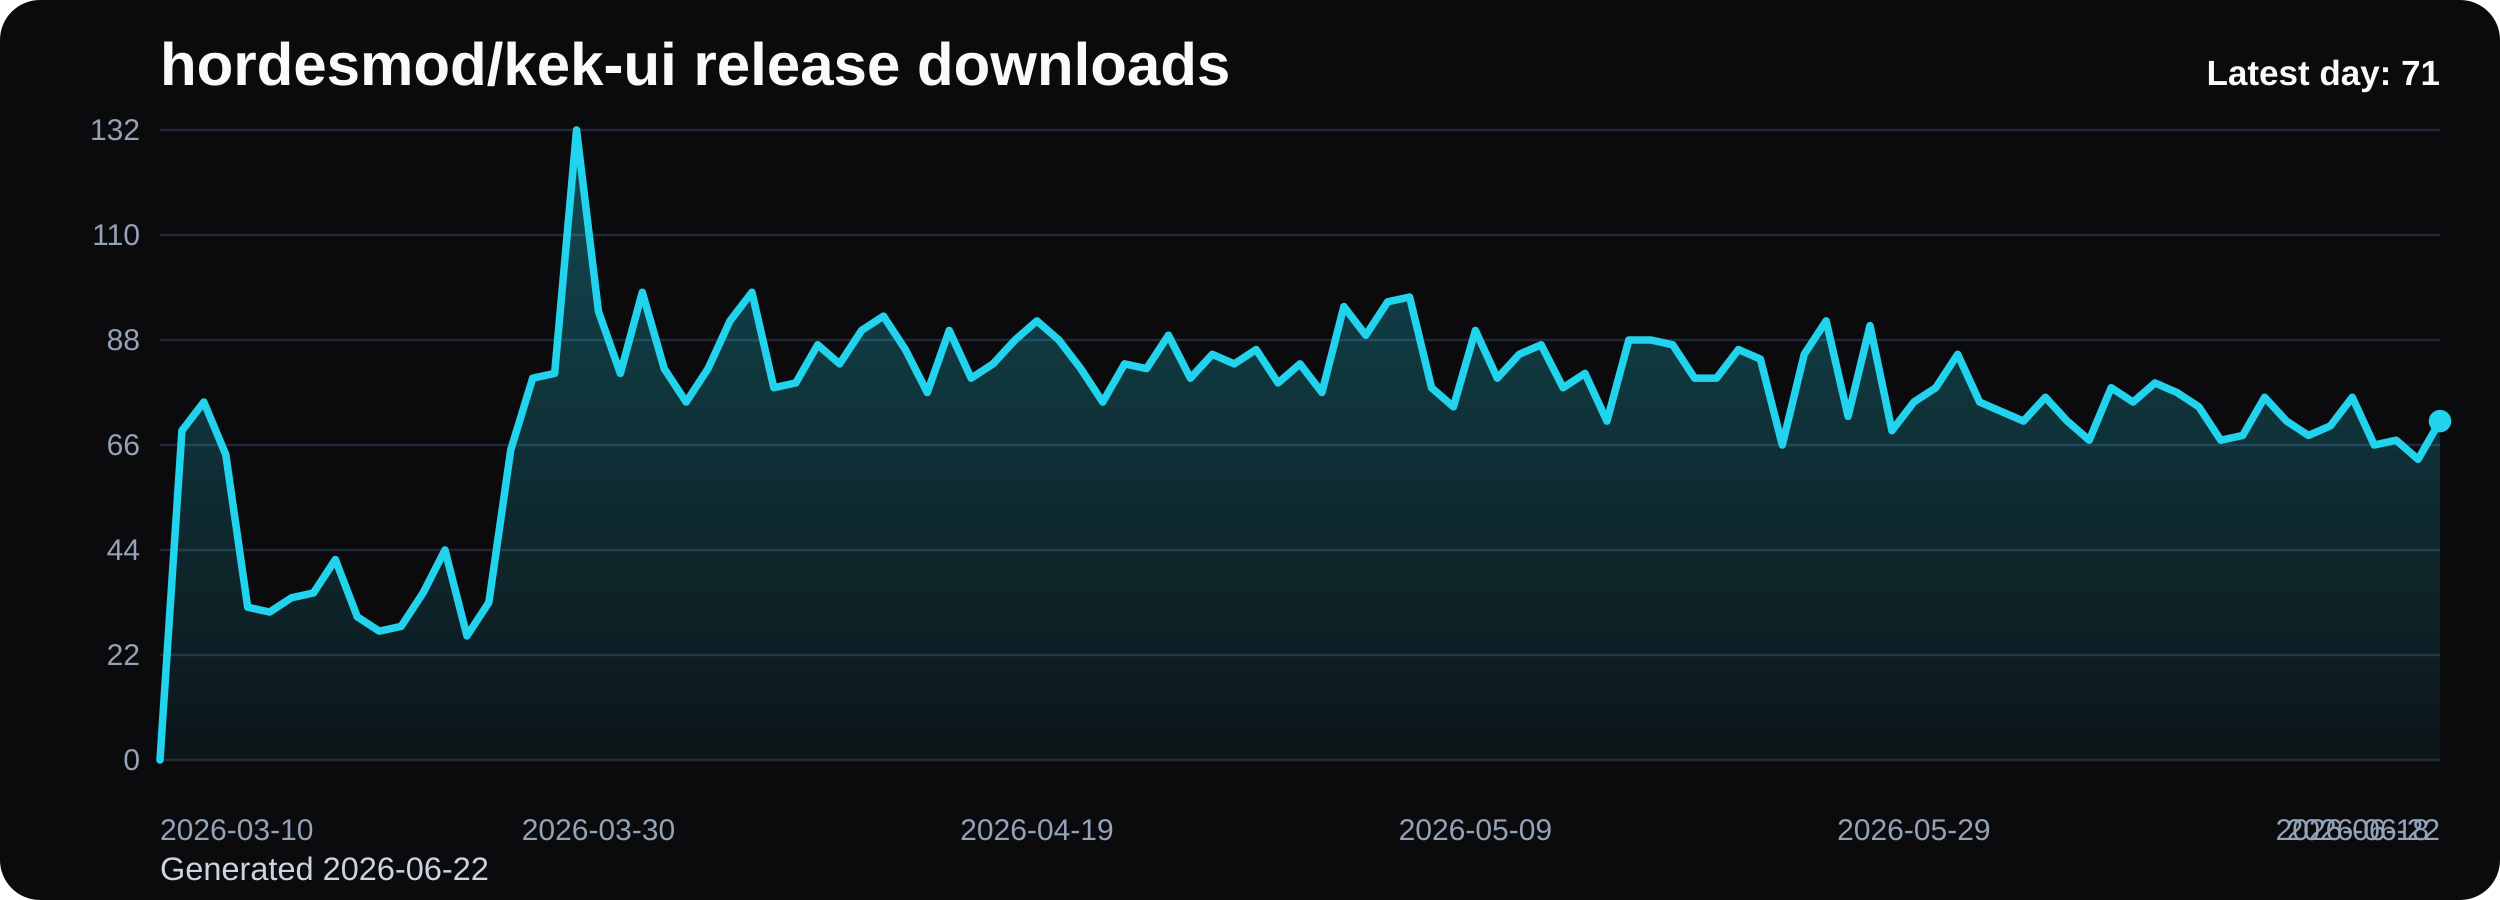
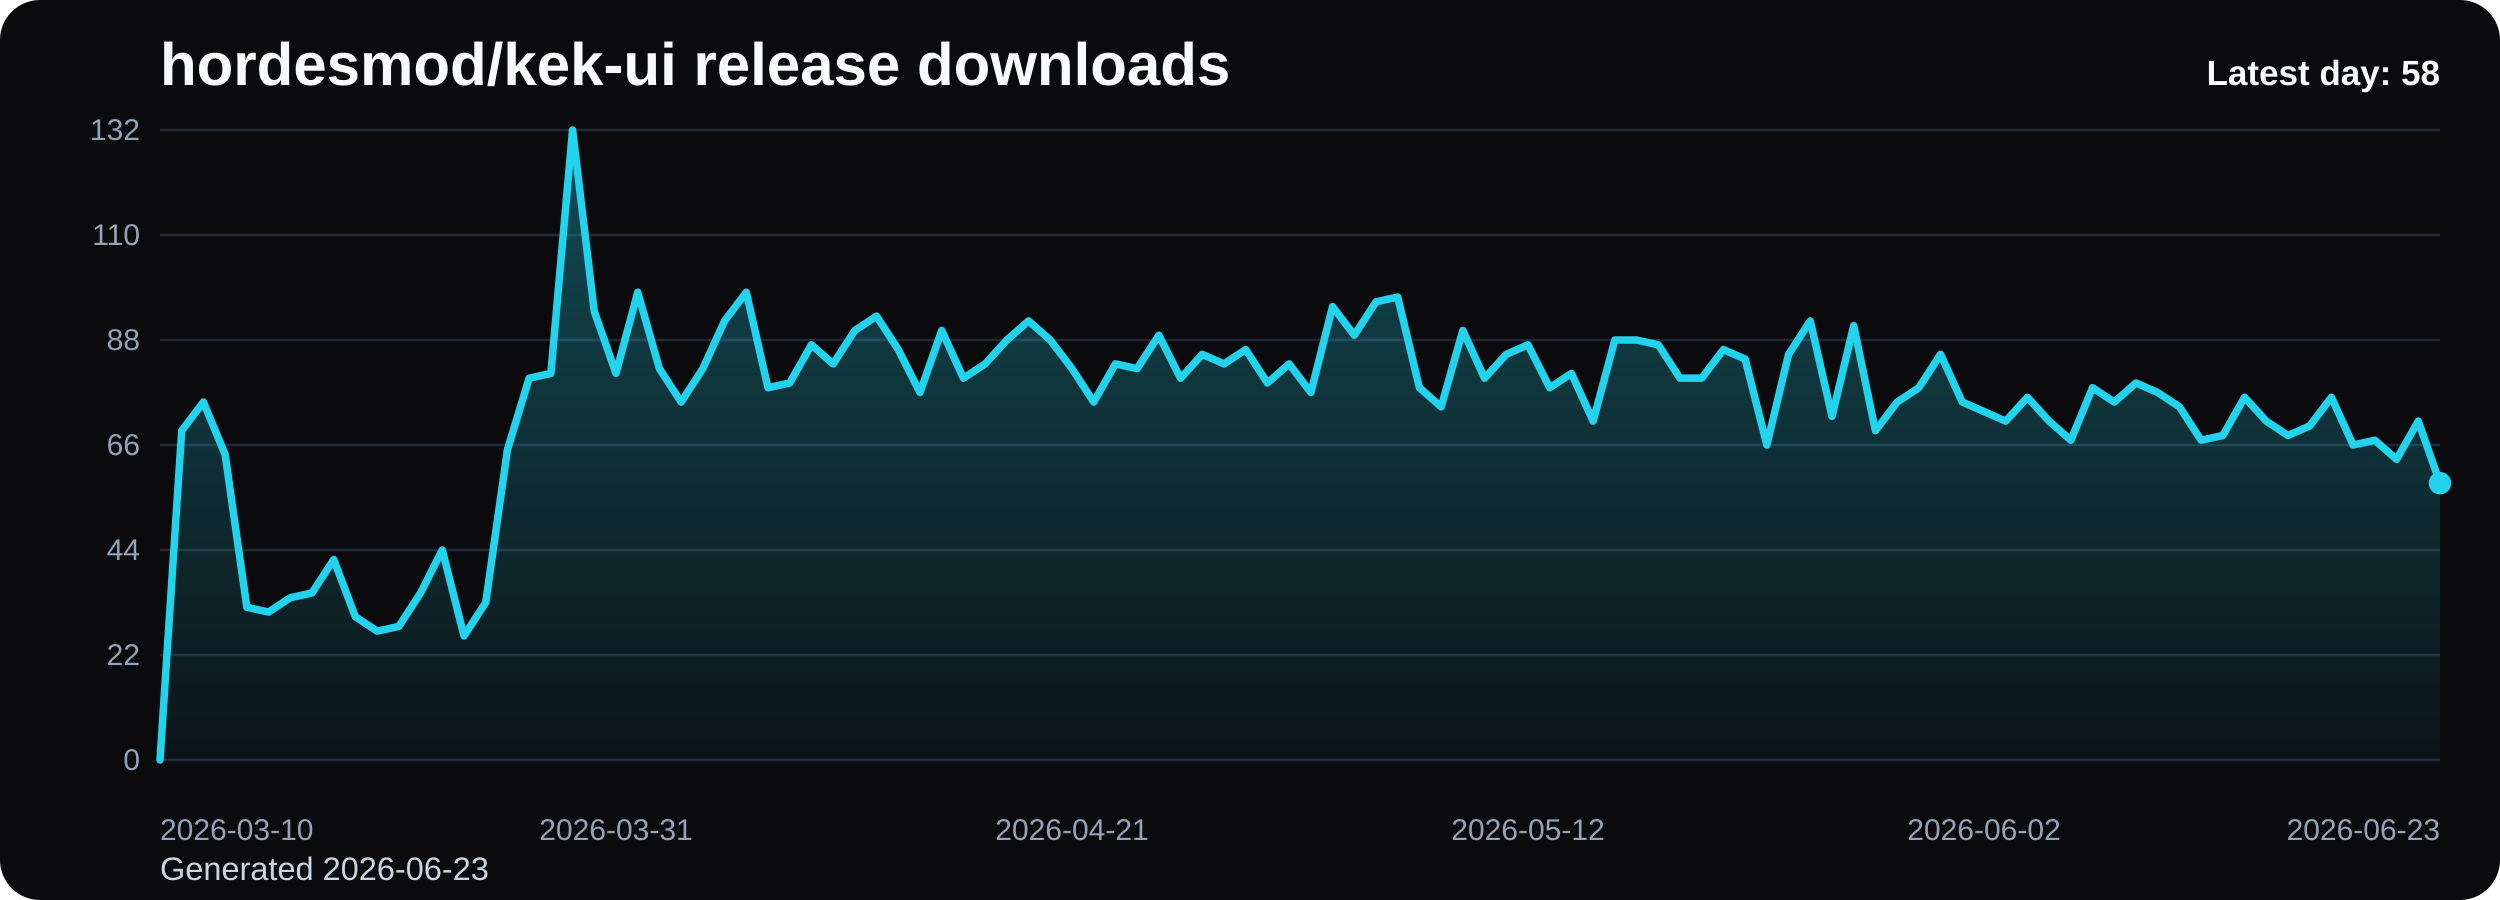
<svg xmlns="http://www.w3.org/2000/svg" viewBox="0 0 1000 360" role="img" aria-label="hordesmod/kek-ui release downloads chart">
  <defs>
    <linearGradient id="fill-daily-black" x1="0" y1="0" x2="0" y2="1">
      <stop offset="0%" stop-color="#22d3ee" stop-opacity="0.32" />
      <stop offset="100%" stop-color="#22d3ee" stop-opacity="0.05" />
    </linearGradient>
    <style>
      .bg { fill: #0b0b0d; }
      .title { font: 700 24px Arial, sans-serif; fill: #f8fafc; }
      .sub { font: 400 13px Arial, sans-serif; fill: #cbd5e1; }
      .grid { stroke: #1f2937; stroke-width: 1; }
      .axis { font: 400 12px Arial, sans-serif; fill: #94a3b8; }
      .line { fill: none; stroke: #22d3ee; stroke-width: 3; stroke-linecap: round; stroke-linejoin: round; }
      .dot { fill: #22d3ee; }
      .value { font: 600 11px Arial, sans-serif; fill: #cbd5e1; }
      .latest { font: 700 14px Arial, sans-serif; fill: #f8fafc; }
    </style>
  </defs>
  <rect class="bg" x="0" y="0" width="1000" height="360" rx="16" />
  <text class="title" x="64" y="34">hordesmod/kek-ui release downloads</text>
-   <text class="sub" x="64" y="352">Generated 2026-06-22</text>
+   <text class="sub" x="64" y="352">Generated 2026-06-23</text>
  <line x1="64" y1="52.00" x2="976" y2="52.00" class="grid" />
  <text x="56" y="56.00" text-anchor="end" class="axis">132</text>
  <line x1="64" y1="94.00" x2="976" y2="94.00" class="grid" />
  <text x="56" y="98.00" text-anchor="end" class="axis">110</text>
  <line x1="64" y1="136.00" x2="976" y2="136.00" class="grid" />
  <text x="56" y="140.00" text-anchor="end" class="axis">88</text>
  <line x1="64" y1="178.00" x2="976" y2="178.00" class="grid" />
  <text x="56" y="182.00" text-anchor="end" class="axis">66</text>
  <line x1="64" y1="220.00" x2="976" y2="220.00" class="grid" />
  <text x="56" y="224.00" text-anchor="end" class="axis">44</text>
  <line x1="64" y1="262.00" x2="976" y2="262.00" class="grid" />
  <text x="56" y="266.00" text-anchor="end" class="axis">22</text>
  <line x1="64" y1="304.00" x2="976" y2="304.00" class="grid" />
  <text x="56" y="308.00" text-anchor="end" class="axis">0</text>
-   <path d="M 64.00 304 L 64.00 304.00 L 72.77 172.27 L 81.54 160.82 L 90.31 181.82 L 99.08 242.91 L 107.85 244.82 L 116.62 239.09 L 125.38 237.18 L 134.15 223.82 L 142.92 246.73 L 151.69 252.45 L 160.46 250.55 L 169.23 237.18 L 178.00 220.00 L 186.77 254.36 L 195.54 241.00 L 204.31 179.91 L 213.08 151.27 L 221.85 149.36 L 230.62 52.00 L 239.38 124.55 L 248.15 149.36 L 256.92 116.91 L 265.69 147.45 L 274.46 160.82 L 283.23 147.45 L 292.00 128.36 L 300.77 116.91 L 309.54 155.09 L 318.31 153.18 L 327.08 137.91 L 335.85 145.55 L 344.62 132.18 L 353.38 126.45 L 362.15 139.82 L 370.92 157.00 L 379.69 132.18 L 388.46 151.27 L 397.23 145.55 L 406.00 136.00 L 414.77 128.36 L 423.54 136.00 L 432.31 147.45 L 441.08 160.82 L 449.85 145.55 L 458.62 147.45 L 467.38 134.09 L 476.15 151.27 L 484.92 141.73 L 493.69 145.55 L 502.46 139.82 L 511.23 153.18 L 520.00 145.55 L 528.77 157.00 L 537.54 122.64 L 546.31 134.09 L 555.08 120.73 L 563.85 118.82 L 572.62 155.09 L 581.38 162.73 L 590.15 132.18 L 598.92 151.27 L 607.69 141.73 L 616.46 137.91 L 625.23 155.09 L 634.00 149.36 L 642.77 168.45 L 651.54 136.00 L 660.31 136.00 L 669.08 137.91 L 677.85 151.27 L 686.62 151.27 L 695.38 139.82 L 704.15 143.64 L 712.92 178.00 L 721.69 141.73 L 730.46 128.36 L 739.23 166.55 L 748.00 130.27 L 756.77 172.27 L 765.54 160.82 L 774.31 155.09 L 783.08 141.73 L 791.85 160.82 L 800.62 164.64 L 809.38 168.45 L 818.15 158.91 L 826.92 168.45 L 835.69 176.09 L 844.46 155.09 L 853.23 160.82 L 862.00 153.18 L 870.77 157.00 L 879.54 162.73 L 888.31 176.09 L 897.08 174.18 L 905.85 158.91 L 914.62 168.45 L 923.38 174.18 L 932.15 170.36 L 940.92 158.91 L 949.69 178.00 L 958.46 176.09 L 967.23 183.73 L 976.00 168.45 L 976.00 304 Z" fill="url(#fill-daily-black)" />
-   <polyline class="line" points="64.00,304.00 72.77,172.27 81.54,160.82 90.31,181.82 99.08,242.91 107.85,244.82 116.62,239.09 125.38,237.18 134.15,223.82 142.92,246.73 151.69,252.45 160.46,250.55 169.23,237.18 178.00,220.00 186.77,254.36 195.54,241.00 204.31,179.91 213.08,151.27 221.85,149.36 230.62,52.00 239.38,124.55 248.15,149.36 256.92,116.91 265.69,147.45 274.46,160.82 283.23,147.45 292.00,128.36 300.77,116.91 309.54,155.09 318.31,153.18 327.08,137.91 335.85,145.55 344.62,132.18 353.38,126.45 362.15,139.82 370.92,157.00 379.69,132.18 388.46,151.27 397.23,145.55 406.00,136.00 414.77,128.36 423.54,136.00 432.31,147.45 441.08,160.82 449.85,145.55 458.62,147.45 467.38,134.09 476.15,151.27 484.92,141.73 493.69,145.55 502.46,139.82 511.23,153.18 520.00,145.55 528.77,157.00 537.54,122.64 546.31,134.09 555.08,120.73 563.85,118.82 572.62,155.09 581.38,162.73 590.15,132.18 598.92,151.27 607.69,141.73 616.46,137.91 625.23,155.09 634.00,149.36 642.77,168.45 651.54,136.00 660.31,136.00 669.08,137.91 677.85,151.27 686.62,151.27 695.38,139.82 704.15,143.64 712.92,178.00 721.69,141.73 730.46,128.36 739.23,166.55 748.00,130.27 756.77,172.27 765.54,160.82 774.31,155.09 783.08,141.73 791.85,160.82 800.62,164.64 809.38,168.45 818.15,158.91 826.92,168.45 835.69,176.09 844.46,155.09 853.23,160.82 862.00,153.18 870.77,157.00 879.54,162.73 888.31,176.09 897.08,174.18 905.85,158.91 914.62,168.45 923.38,174.18 932.15,170.36 940.92,158.91 949.69,178.00 958.46,176.09 967.23,183.73 976.00,168.45" />
-   <circle class="dot" cx="976.00" cy="168.45" r="4.5" />
+   <path d="M 64.00 304 L 64.00 304.00 L 72.69 172.27 L 81.37 160.82 L 90.06 181.82 L 98.74 242.91 L 107.43 244.82 L 116.11 239.09 L 124.80 237.18 L 133.49 223.82 L 142.17 246.73 L 150.86 252.45 L 159.54 250.55 L 168.23 237.18 L 176.91 220.00 L 185.60 254.36 L 194.29 241.00 L 202.97 179.91 L 211.66 151.27 L 220.34 149.36 L 229.03 52.00 L 237.71 124.55 L 246.40 149.36 L 255.09 116.91 L 263.77 147.45 L 272.46 160.82 L 281.14 147.45 L 289.83 128.36 L 298.51 116.91 L 307.20 155.09 L 315.89 153.18 L 324.57 137.91 L 333.26 145.55 L 341.94 132.18 L 350.63 126.45 L 359.31 139.82 L 368.00 157.00 L 376.69 132.18 L 385.37 151.27 L 394.06 145.55 L 402.74 136.00 L 411.43 128.36 L 420.11 136.00 L 428.80 147.45 L 437.49 160.82 L 446.17 145.55 L 454.86 147.45 L 463.54 134.09 L 472.23 151.27 L 480.91 141.73 L 489.60 145.55 L 498.29 139.82 L 506.97 153.18 L 515.66 145.55 L 524.34 157.00 L 533.03 122.64 L 541.71 134.09 L 550.40 120.73 L 559.09 118.82 L 567.77 155.09 L 576.46 162.73 L 585.14 132.18 L 593.83 151.27 L 602.51 141.73 L 611.20 137.91 L 619.89 155.09 L 628.57 149.36 L 637.26 168.45 L 645.94 136.00 L 654.63 136.00 L 663.31 137.91 L 672.00 151.27 L 680.69 151.27 L 689.37 139.82 L 698.06 143.64 L 706.74 178.00 L 715.43 141.73 L 724.11 128.36 L 732.80 166.55 L 741.49 130.27 L 750.17 172.27 L 758.86 160.82 L 767.54 155.09 L 776.23 141.73 L 784.91 160.82 L 793.60 164.64 L 802.29 168.45 L 810.97 158.91 L 819.66 168.45 L 828.34 176.09 L 837.03 155.09 L 845.71 160.82 L 854.40 153.18 L 863.09 157.00 L 871.77 162.73 L 880.46 176.09 L 889.14 174.18 L 897.83 158.91 L 906.51 168.45 L 915.20 174.18 L 923.89 170.36 L 932.57 158.91 L 941.26 178.00 L 949.94 176.09 L 958.63 183.73 L 967.31 168.45 L 976.00 193.27 L 976.00 304 Z" fill="url(#fill-daily-black)" />
+   <polyline class="line" points="64.00,304.00 72.69,172.27 81.37,160.82 90.06,181.82 98.74,242.91 107.43,244.82 116.11,239.09 124.80,237.18 133.49,223.82 142.17,246.73 150.86,252.45 159.54,250.55 168.23,237.18 176.91,220.00 185.60,254.36 194.29,241.00 202.97,179.91 211.66,151.27 220.34,149.36 229.03,52.00 237.71,124.55 246.40,149.36 255.09,116.91 263.77,147.45 272.46,160.82 281.14,147.45 289.83,128.36 298.51,116.91 307.20,155.09 315.89,153.18 324.57,137.91 333.26,145.55 341.94,132.18 350.63,126.45 359.31,139.82 368.00,157.00 376.69,132.18 385.37,151.27 394.06,145.55 402.74,136.00 411.43,128.36 420.11,136.00 428.80,147.45 437.49,160.82 446.17,145.55 454.86,147.45 463.54,134.09 472.23,151.27 480.91,141.73 489.60,145.55 498.29,139.82 506.97,153.18 515.66,145.55 524.34,157.00 533.03,122.64 541.71,134.09 550.40,120.73 559.09,118.82 567.77,155.09 576.46,162.73 585.14,132.18 593.83,151.27 602.51,141.73 611.20,137.91 619.89,155.09 628.57,149.36 637.26,168.45 645.94,136.00 654.63,136.00 663.31,137.91 672.00,151.27 680.69,151.27 689.37,139.82 698.06,143.64 706.74,178.00 715.43,141.73 724.11,128.36 732.80,166.55 741.49,130.27 750.17,172.27 758.86,160.82 767.54,155.09 776.23,141.73 784.91,160.82 793.60,164.64 802.29,168.45 810.97,158.91 819.66,168.45 828.34,176.09 837.03,155.09 845.71,160.82 854.40,153.18 863.09,157.00 871.77,162.73 880.46,176.09 889.14,174.18 897.83,158.91 906.51,168.45 915.20,174.18 923.89,170.36 932.57,158.91 941.26,178.00 949.94,176.09 958.63,183.73 967.31,168.45 976.00,193.27" />
+   <circle class="dot" cx="976.00" cy="193.27" r="4.5" />
  <text class="axis" x="64.00" y="336" text-anchor="start">2026-03-10</text>
-   <text class="axis" x="239.38" y="336" text-anchor="middle">2026-03-30</text>
-   <text class="axis" x="414.77" y="336" text-anchor="middle">2026-04-19</text>
-   <text class="axis" x="590.15" y="336" text-anchor="middle">2026-05-09</text>
-   <text class="axis" x="765.54" y="336" text-anchor="middle">2026-05-29</text>
-   <text class="axis" x="940.92" y="336" text-anchor="middle">2026-06-18</text>
-   <text class="axis" x="976.00" y="336" text-anchor="end">2026-06-22</text>
-   <text class="latest" x="976" y="34" text-anchor="end">Latest day: 71</text>
+   <text class="axis" x="246.40" y="336" text-anchor="middle">2026-03-31</text>
+   <text class="axis" x="428.80" y="336" text-anchor="middle">2026-04-21</text>
+   <text class="axis" x="611.20" y="336" text-anchor="middle">2026-05-12</text>
+   <text class="axis" x="793.60" y="336" text-anchor="middle">2026-06-02</text>
+   <text class="axis" x="976.00" y="336" text-anchor="end">2026-06-23</text>
+   <text class="latest" x="976" y="34" text-anchor="end">Latest day: 58</text>
</svg>
